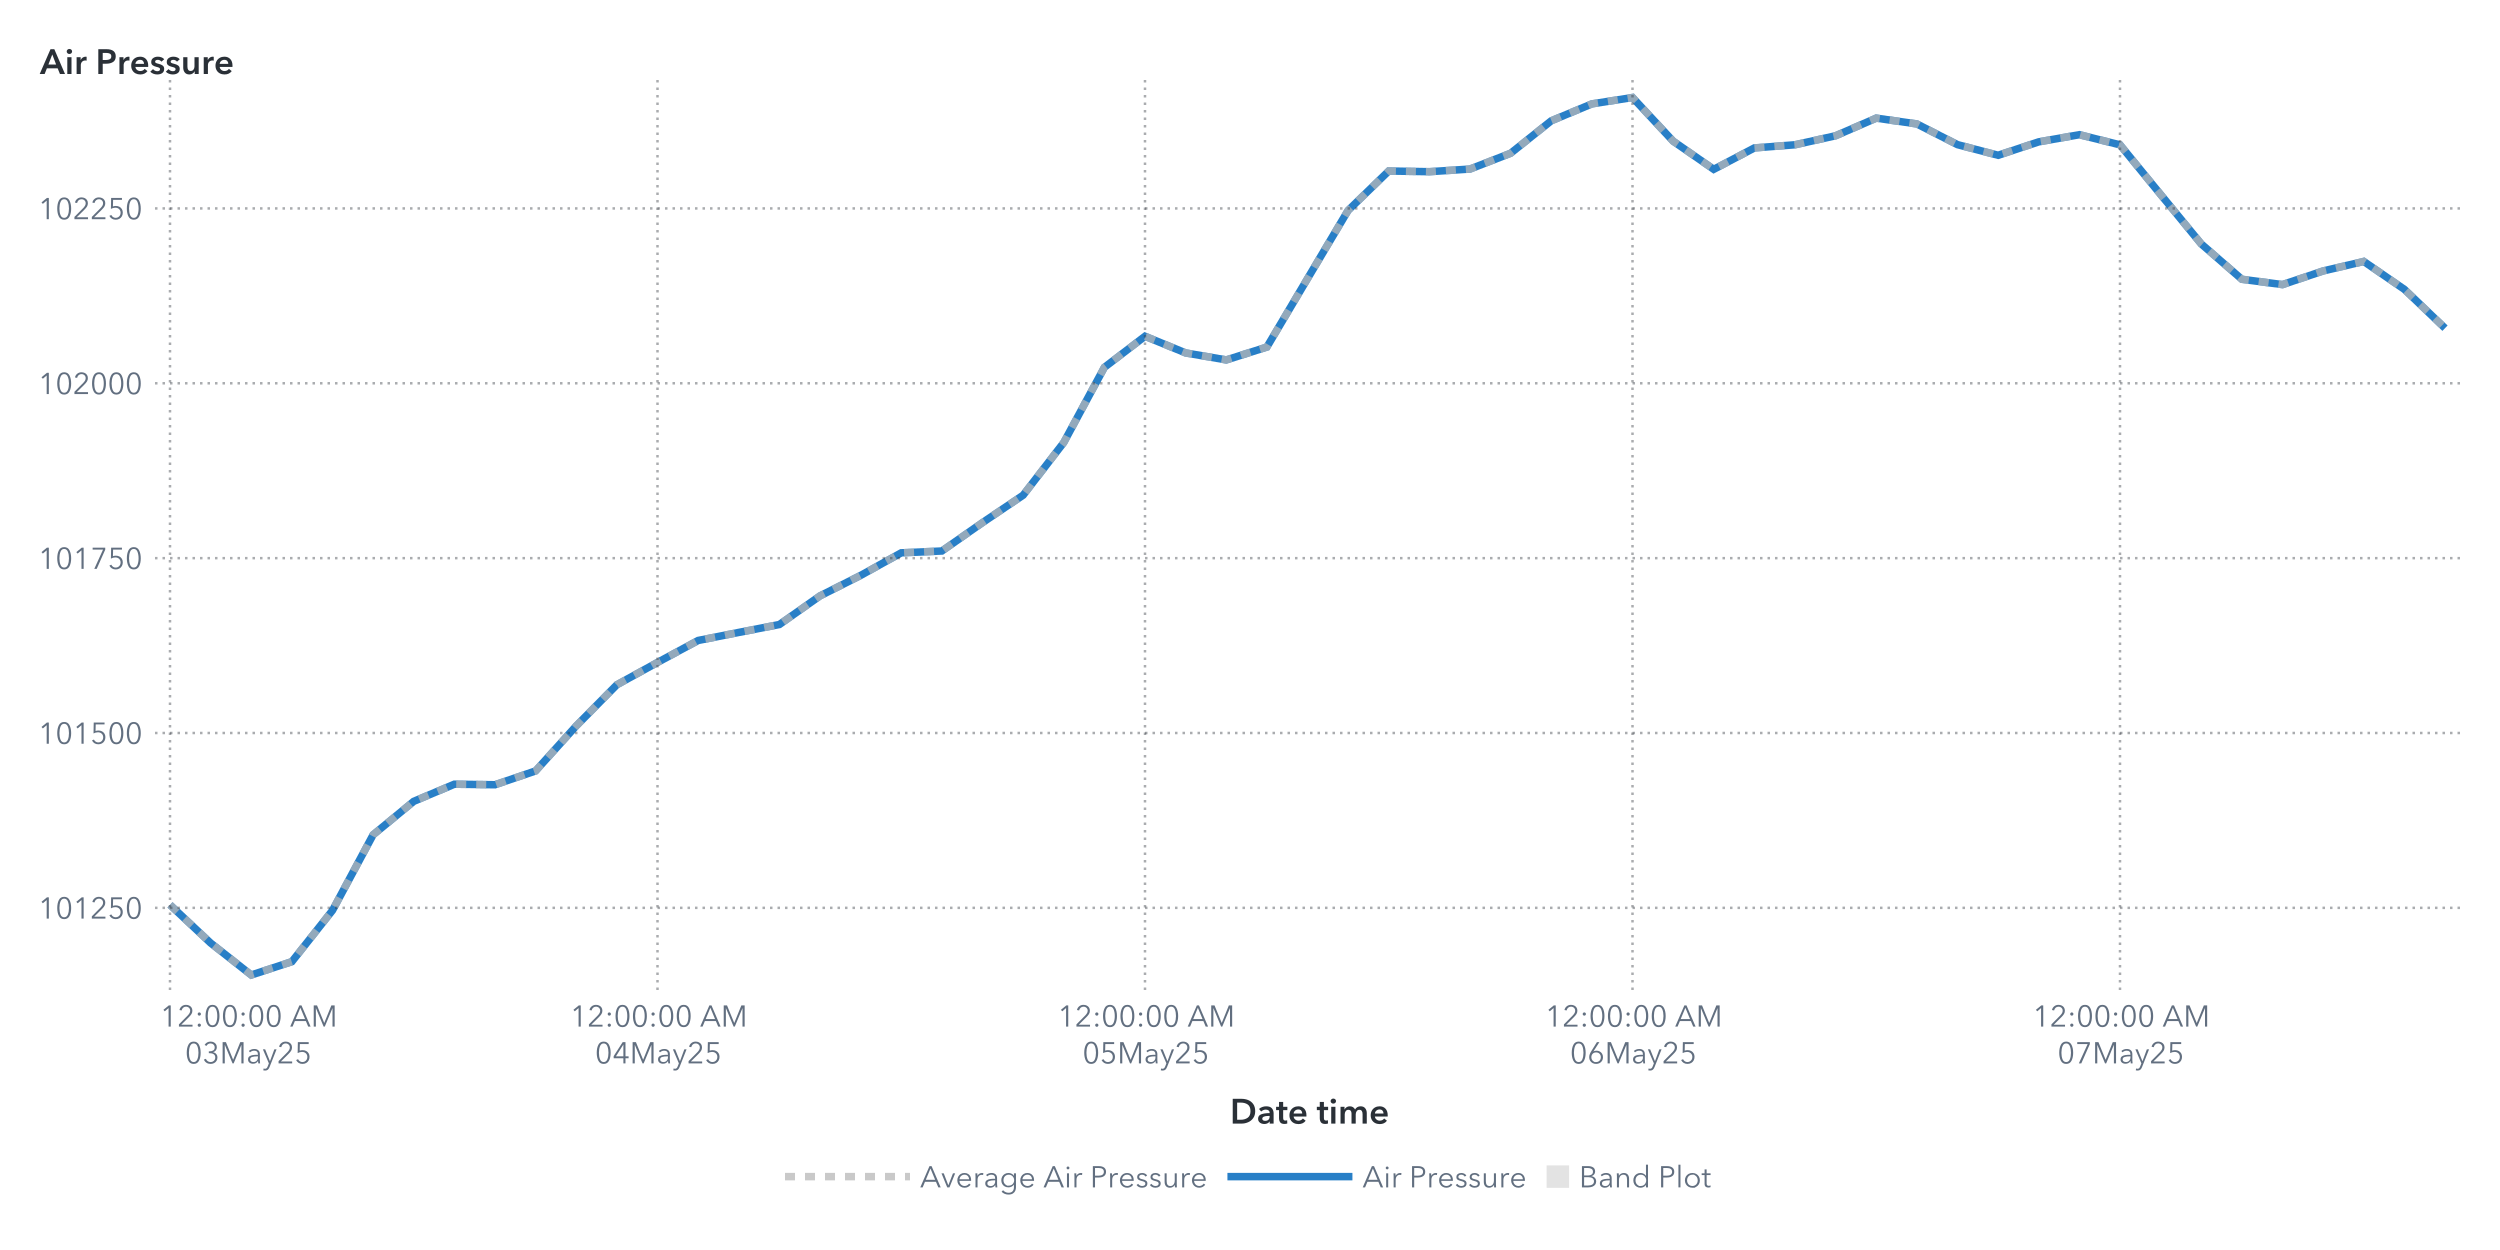
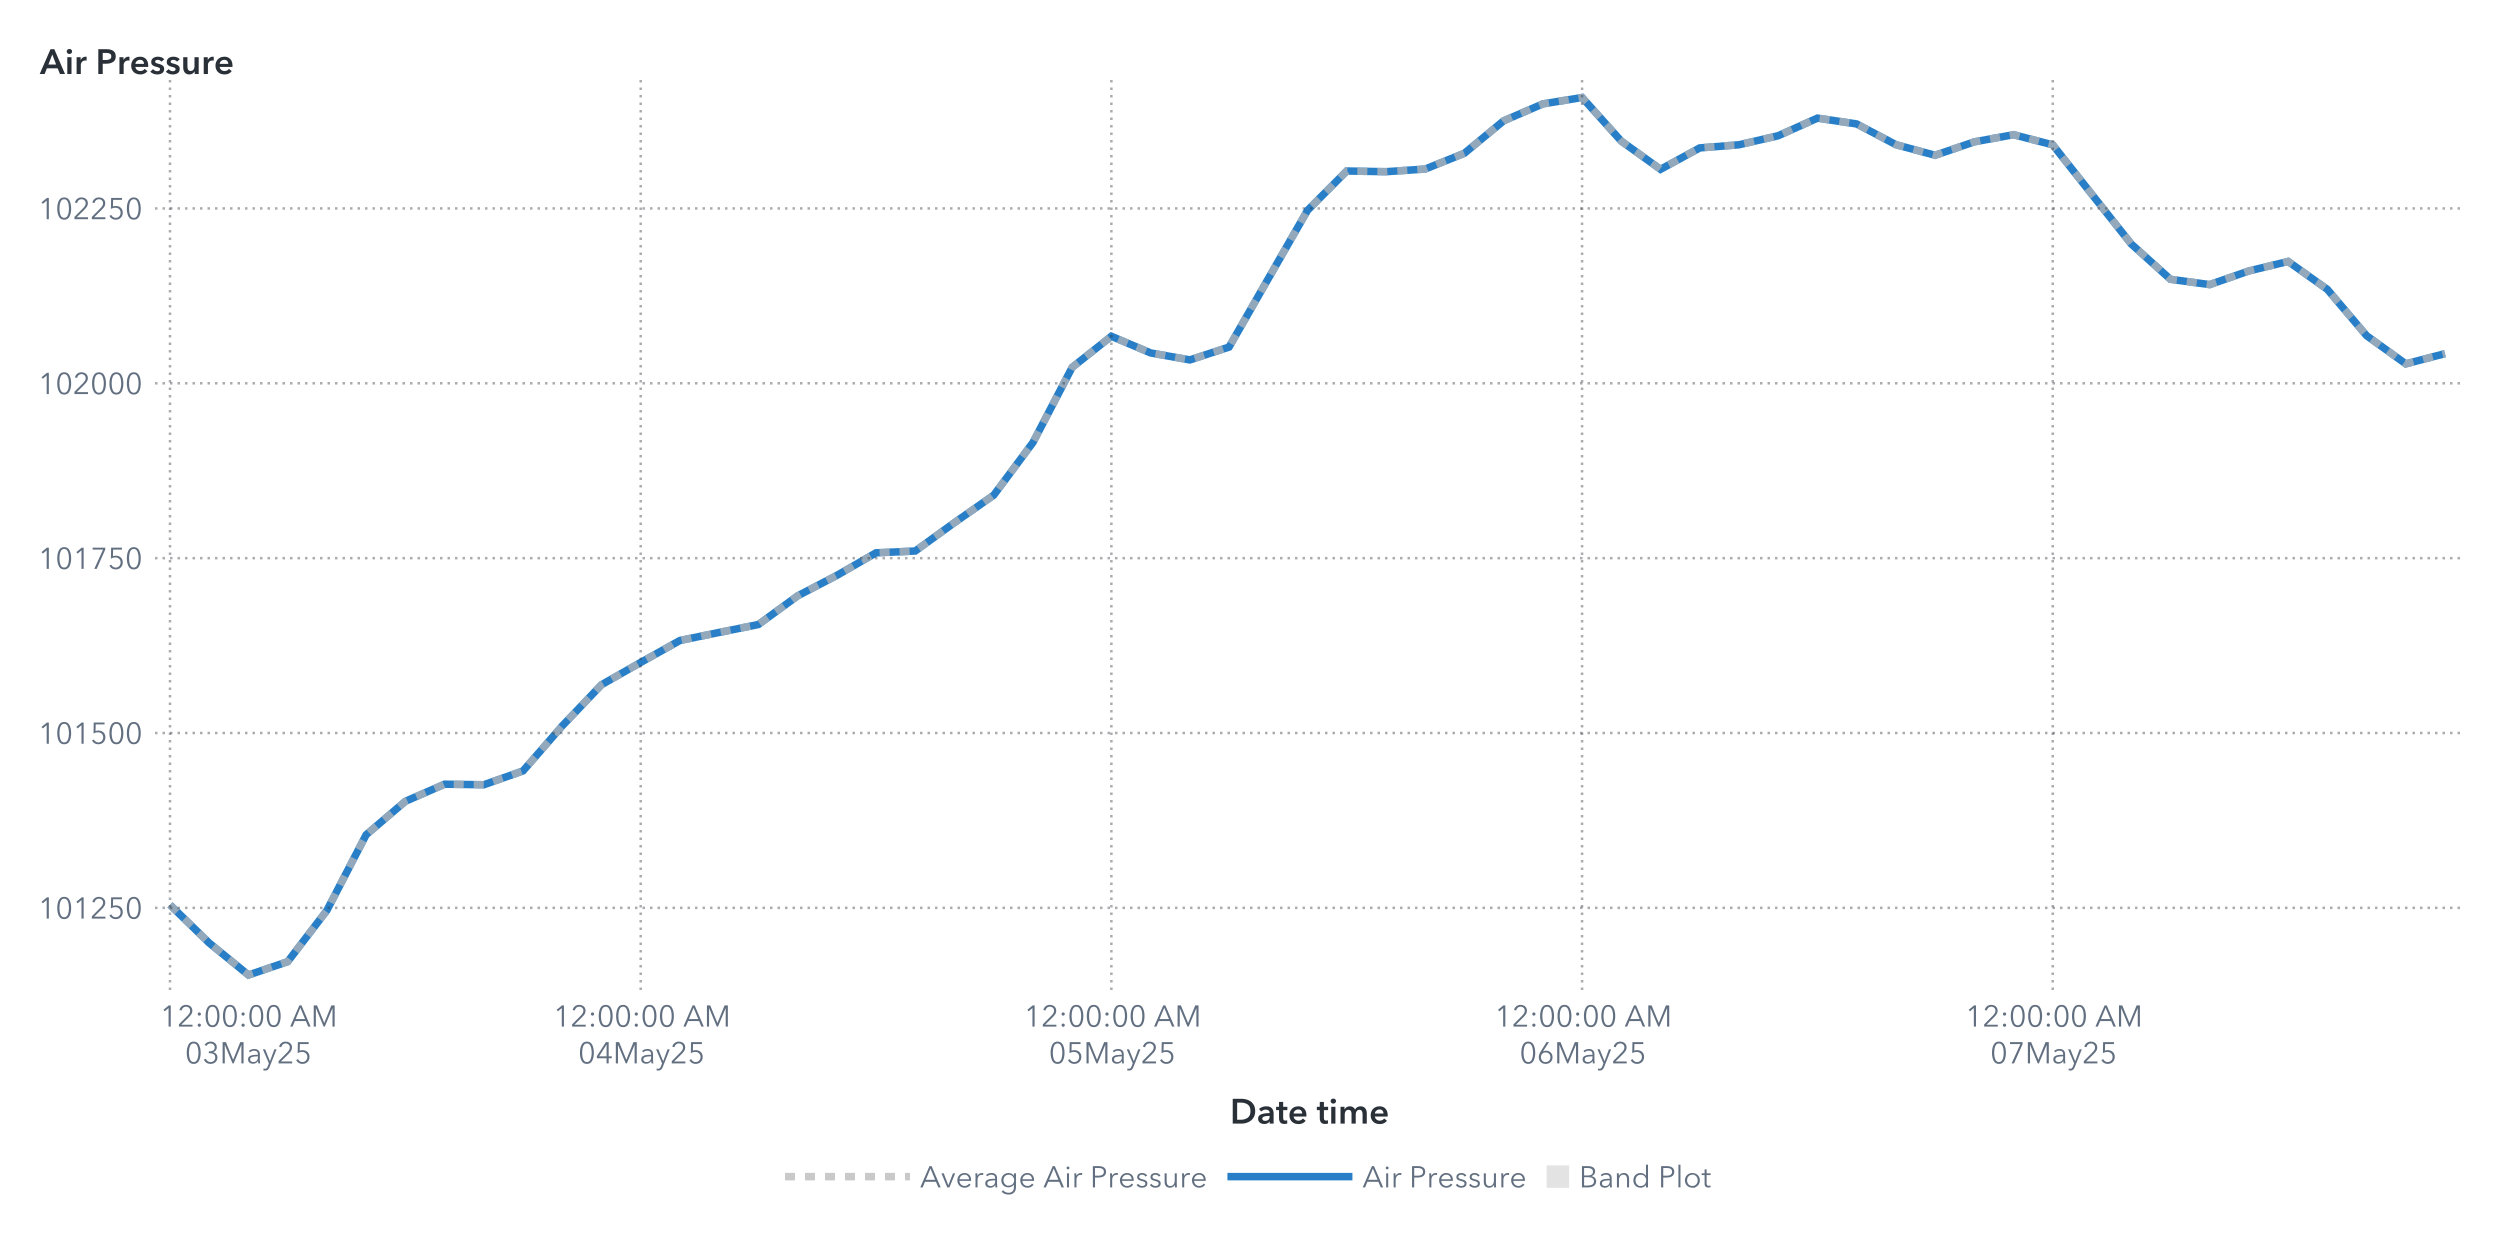
<svg xmlns="http://www.w3.org/2000/svg" xmlns:xlink="http://www.w3.org/1999/xlink" version="1.1" width="1000" height="500" viewBox="0 0 1000 500">
  <rect x="0" y="0" width="1000" height="500" fill="#ffffff">
</rect>
  <g>
    <rect x="0" y="0" rx="5" ry="5" width="1000.0" height="500.0" fill="#ffffff" opacity="0">
</rect>
    <rect x="0" y="0" rx="5" ry="5" width="1000.0" height="500.0" fill="#ffffff" opacity="0">
</rect>
    <rect x="0" y="0" rx="5" ry="5" width="1000.0" height="500.0" fill="#ffffff" opacity="0">
</rect>
    <rect x="0" y="0" rx="5" ry="5" width="1000.0" height="500.0" fill="#ffffff" opacity="0">
</rect>
    <g transform=" translate(16.0 -16.0)">
      <defs>
        <clipPath id="ClipPath0">
          <rect x="46" y="46" width="925" height="366">
</rect>
        </clipPath>
      </defs>
      <g clip-path="url(#ClipPath0)">
        <defs>
          <clipPath id="ClipPath1">
            <rect x="46" y="48" width="923" height="364">
</rect>
          </clipPath>
        </defs>
        <g clip-path="url(#ClipPath1)">
          <g transform="">
-             <polyline id="Polyline_68" points="52.0,377.94  68.25,393.21  84.5,406.0  100.75,400.66  117.0,380.15  133.25,349.91  149.5,336.53  165.75,329.68  182.0,329.9  198.25,324.36  214.5,306.35  230.75,289.9  247.0,280.97  263.25,272.19  279.5,268.97  295.75,265.81  312.0,254.36  328.25,246.17  344.5,237.13  360.75,236.4  377.0,225.04  393.25,214.08  409.5,193.01  425.75,162.94  442.0,150.51  458.25,157.17  474.5,159.97  490.75,154.82  507.0,127.46  523.25,100.15  539.5,84.4  555.75,84.68  572.0,83.62  588.25,77.3  604.5,64.32  620.75,57.55  637.0,55.0  653.25,72.46  669.5,83.73  685.75,75.17  702.0,73.91  718.25,70.3  734.5,63.25  750.75,65.58  767.0,73.86  783.25,78.11  799.5,72.74  815.75,69.88  832.0,73.94  848.25,93.8  864.5,113.58  880.75,127.71  897.0,129.84  913.25,124.38  929.5,120.58  945.75,131.74  962.0,147.27 " fill="none" stroke="#287fc7" stroke-width="3.0">
+             <polyline id="Polyline_70" points="52.0,377.94  67.69,393.21  83.38,406.0  99.07,400.66  114.76,380.15  130.45,349.91  146.14,336.53  161.83,329.68  177.52,329.9  193.21,324.36  208.9,306.35  224.59,289.9  240.28,280.97  255.97,272.19  271.66,268.97  287.34,265.81  303.03,254.36  318.72,246.17  334.41,237.13  350.1,236.4  365.79,225.04  381.48,214.08  397.17,193.01  412.86,162.94  428.55,150.51  444.24,157.17  459.93,159.97  475.62,154.82  491.31,127.46  507.0,100.15  522.69,84.4  538.38,84.68  554.07,83.62  569.76,77.3  585.45,64.32  601.14,57.55  616.83,55.0  632.52,72.46  648.21,83.73  663.9,75.17  679.59,73.91  695.28,70.3  710.97,63.25  726.66,65.58  742.34,73.86  758.03,78.11  773.72,72.74  789.41,69.88  805.1,73.94  820.79,93.8  836.48,113.58  852.17,127.71  867.86,129.84  883.55,124.38  899.24,120.58  914.93,131.74  930.62,150.26  946.31,161.54  962.0,157.45 " fill="none" stroke="#287fc7" stroke-width="3.0">
</polyline>
          </g>
          <g transform="">
-             <polyline id="Polyline_183" points="52.0,377.94  68.25,393.21  84.5,406.0  100.75,400.66  117.0,380.15  133.25,349.91  149.5,336.53  165.75,329.68  182.0,329.9  198.25,324.36  214.5,306.35  230.75,289.9  247.0,280.97  263.25,272.19  279.5,268.97  295.75,265.81  312.0,254.36  328.25,246.17  344.5,237.13  360.75,236.4  377.0,225.04  393.25,214.08  409.5,193.01  425.75,162.94  442.0,150.51  458.25,157.17  474.5,159.97  490.75,154.82  507.0,127.46  523.25,100.15  539.5,84.4  555.75,84.68  572.0,83.62  588.25,77.3  604.5,64.32  620.75,57.55  637.0,55.0  653.25,72.46  669.5,83.73  685.75,75.17  702.0,73.91  718.25,70.3  734.5,63.25  750.75,65.58  767.0,73.86  783.25,78.11  799.5,72.74  815.75,69.88  832.0,73.94  848.25,93.8  864.5,113.58  880.75,127.71  897.0,129.84  913.25,124.38  929.5,120.58  945.75,131.74  962.0,147.27 " fill="none" stroke="#b7b7b7" stroke-width="3.0" stroke-dasharray="4,4" opacity="0.75">
+             <polyline id="Polyline_189" points="52.0,377.94  67.69,393.21  83.38,406.0  99.07,400.66  114.76,380.15  130.45,349.91  146.14,336.53  161.83,329.68  177.52,329.9  193.21,324.36  208.9,306.35  224.59,289.9  240.28,280.97  255.97,272.19  271.66,268.97  287.34,265.81  303.03,254.36  318.72,246.17  334.41,237.13  350.1,236.4  365.79,225.04  381.48,214.08  397.17,193.01  412.86,162.94  428.55,150.51  444.24,157.17  459.93,159.97  475.62,154.82  491.31,127.46  507.0,100.15  522.69,84.4  538.38,84.68  554.07,83.62  569.76,77.3  585.45,64.32  601.14,57.55  616.83,55.0  632.52,72.46  648.21,83.73  663.9,75.17  679.59,73.91  695.28,70.3  710.97,63.25  726.66,65.58  742.34,73.86  758.03,78.11  773.72,72.74  789.41,69.88  805.1,73.94  820.79,93.8  836.48,113.58  852.17,127.71  867.86,129.84  883.55,124.38  899.24,120.58  914.93,131.74  930.62,150.26  946.31,161.54  962.0,157.45 " fill="none" stroke="#b7b7b7" stroke-width="3.0" stroke-dasharray="4,4" opacity="0.75">
</polyline>
          </g>
          <g transform="">
</g>
        </g>
        <path d="M46.0 379.14L969.0 379.14" stroke="#2a3037" stroke-dasharray="1,2" fill="none" opacity="0.4">
</path>
        <path d="M46.0 309.2L969.0 309.2" stroke="#2a3037" stroke-dasharray="1,2" fill="none" opacity="0.4">
</path>
        <path d="M46.0 239.26L969.0 239.26" stroke="#2a3037" stroke-dasharray="1,2" fill="none" opacity="0.4">
</path>
        <path d="M46.0 169.31L969.0 169.31" stroke="#2a3037" stroke-dasharray="1,2" fill="none" opacity="0.4">
</path>
        <path d="M46.0 99.37L969.0 99.37" stroke="#2a3037" stroke-dasharray="1,2" fill="none" opacity="0.4">
</path>
        <path d="M52.0 412.0L52.0 48.0" stroke="#2a3037" stroke-dasharray="1,2" fill="none" opacity="0.4">
</path>
-         <path d="M247.0 412.0L247.0 48.0" stroke="#2a3037" stroke-dasharray="1,2" fill="none" opacity="0.4">
- </path>
-         <path d="M442.0 412.0L442.0 48.0" stroke="#2a3037" stroke-dasharray="1,2" fill="none" opacity="0.4">
- </path>
-         <path d="M637.0 412.0L637.0 48.0" stroke="#2a3037" stroke-dasharray="1,2" fill="none" opacity="0.4">
- </path>
-         <path d="M832.0 412.0L832.0 48.0" stroke="#2a3037" stroke-dasharray="1,2" fill="none" opacity="0.4">
+         <path d="M240.28 412.0L240.28 48.0" stroke="#2a3037" stroke-dasharray="1,2" fill="none" opacity="0.4">
+ </path>
+         <path d="M428.55 412.0L428.55 48.0" stroke="#2a3037" stroke-dasharray="1,2" fill="none" opacity="0.4">
+ </path>
+         <path d="M616.83 412.0L616.83 48.0" stroke="#2a3037" stroke-dasharray="1,2" fill="none" opacity="0.4">
+ </path>
+         <path d="M805.1 412.0L805.1 48.0" stroke="#2a3037" stroke-dasharray="1,2" fill="none" opacity="0.4">
</path>
      </g>
      <defs>
        <clipPath id="ClipPath2">
          <rect x="0" y="49" width="46" height="363">
</rect>
        </clipPath>
      </defs>
      <g clip-path="url(#ClipPath2)">
        <g fill="#626f80" stroke="#626f80" transform="translate(-0.76 383.44) scale(0.012 -0.012)">
          <defs>
            <path id="g49/TT0" d="M358.0 0 L286.0 0 L286.0 619.0 L158.0 510.0 L114.0 560.0 L294.0 708.0 L358.0 708.0 L358.0 0Z">
</path>
          </defs>
          <use x="0" y="0" xlink:href="#g49/TT0" />
          <defs>
            <path id="g48/TT0" d="M522.0 353.0Q 522.0,195.0  467.0,88.5 T 290.0,-18.0 Q 167.0,-18.0  112.5,88.5 T 58.0,353.0 Q 58.0,512.0  112.5,619.0 T 290.0,726.0 Q 412.0,726.0  467.0,618.5 T 522.0,353.0 Z M131.0 353.0Q 131.0,226.0  167.5,135.0 T 290.0,44.0 Q 375.0,44.0  412.0,135.5 T 449.0,353.0 Q 449.0,480.0  412.0,572.5 T 290.0,665.0 Q 204.0,665.0  167.5,573.0 T 131.0,353.0 Z">
</path>
          </defs>
          <use x="580.0" y="0" xlink:href="#g48/TT0" />
          <use x="1160.0" y="0" xlink:href="#g49/TT0" />
          <defs>
            <path id="g50/TT0" d="M51.0 0 L51.0 75.0 L341.0 368.0Q 380.0,408.0  403.0,447.0 T 426.0,530.0 Q 426.0,590.0  385.5,627.5 T 286.0,665.0 Q 230.0,665.0  191.0,630.0 T 140.0,539.0  L69.0 553.0Q 84.0,629.0  144.0,677.5 T 286.0,726.0 Q 344.0,726.0  392.5,703.5 T 470.0,637.0 T 499.0,531.0 Q 499.0,469.0  470.0,421.5 T 384.0,317.0  L129.0 64.0 L504.0 64.0 L504.0 0 L51.0 0Z">
</path>
          </defs>
          <use x="1740.0" y="0" xlink:href="#g50/TT0" />
          <defs>
            <path id="g53/TT0" d="M180.0 644.0 L175.0 425.0Q 219.0,441.0  273.0,441.0 Q 339.0,441.0  391.5,413.0 T 473.5,334.5 T 503.0,219.0 Q 503.0,151.0  473.5,97.0 T 390.5,12.5 T 268.0,-18.0 Q 194.0,-18.0  140.0,16.0 T 56.0,111.0  L121.0 140.0Q 140.0,96.0  179.0,70.0 T 264.0,44.0 Q 311.0,44.0  349.0,66.0 T 408.5,126.5 T 430.0,212.0 Q 430.0,289.0  380.5,335.5 T 254.0,382.0 Q 180.0,382.0  107.0,343.0  L114.0 708.0 L475.0 708.0 L475.0 644.0 L180.0 644.0Z">
</path>
          </defs>
          <use x="2320.0" y="0" xlink:href="#g53/TT0" />
          <use x="2900.0" y="0" xlink:href="#g48/TT0" />
        </g>
-         <text id="Text_356" x="41.0" y="383.44" font-size="9.0pt" font-family="Avenir Next for SAS" fill="#626f80" text-anchor="end" opacity="0">
+         <text id="Text_368" x="41.0" y="383.44" font-size="9.0pt" font-family="Avenir Next for SAS" fill="#626f80" text-anchor="end" opacity="0">
101250</text>
        <g fill="#626f80" stroke="#626f80" transform="translate(-0.76 313.5) scale(0.012 -0.012)">
          <use x="0" y="0" xlink:href="#g49/TT0" />
          <use x="580.0" y="0" xlink:href="#g48/TT0" />
          <use x="1160.0" y="0" xlink:href="#g49/TT0" />
          <use x="1740.0" y="0" xlink:href="#g53/TT0" />
          <use x="2320.0" y="0" xlink:href="#g48/TT0" />
          <use x="2900.0" y="0" xlink:href="#g48/TT0" />
        </g>
-         <text id="Text_357" x="41.0" y="313.5" font-size="9.0pt" font-family="Avenir Next for SAS" fill="#626f80" text-anchor="end" opacity="0">
+         <text id="Text_369" x="41.0" y="313.5" font-size="9.0pt" font-family="Avenir Next for SAS" fill="#626f80" text-anchor="end" opacity="0">
101500</text>
        <g fill="#626f80" stroke="#626f80" transform="translate(-0.76 243.56) scale(0.012 -0.012)">
          <use x="0" y="0" xlink:href="#g49/TT0" />
          <use x="580.0" y="0" xlink:href="#g48/TT0" />
          <use x="1160.0" y="0" xlink:href="#g49/TT0" />
          <defs>
            <path id="g55/TT0" d="M498.0 642.0 L213.0 0 L132.0 0 L425.0 644.0 L78.0 644.0 L78.0 708.0 L498.0 708.0 L498.0 642.0Z">
</path>
          </defs>
          <use x="1740.0" y="0" xlink:href="#g55/TT0" />
          <use x="2320.0" y="0" xlink:href="#g53/TT0" />
          <use x="2900.0" y="0" xlink:href="#g48/TT0" />
        </g>
-         <text id="Text_358" x="41.0" y="243.56" font-size="9.0pt" font-family="Avenir Next for SAS" fill="#626f80" text-anchor="end" opacity="0">
+         <text id="Text_370" x="41.0" y="243.56" font-size="9.0pt" font-family="Avenir Next for SAS" fill="#626f80" text-anchor="end" opacity="0">
101750</text>
        <g fill="#626f80" stroke="#626f80" transform="translate(-0.76 173.62) scale(0.012 -0.012)">
          <use x="0" y="0" xlink:href="#g49/TT0" />
          <use x="580.0" y="0" xlink:href="#g48/TT0" />
          <use x="1160.0" y="0" xlink:href="#g50/TT0" />
          <use x="1740.0" y="0" xlink:href="#g48/TT0" />
          <use x="2320.0" y="0" xlink:href="#g48/TT0" />
          <use x="2900.0" y="0" xlink:href="#g48/TT0" />
        </g>
-         <text id="Text_359" x="41.0" y="173.62" font-size="9.0pt" font-family="Avenir Next for SAS" fill="#626f80" text-anchor="end" opacity="0">
+         <text id="Text_371" x="41.0" y="173.62" font-size="9.0pt" font-family="Avenir Next for SAS" fill="#626f80" text-anchor="end" opacity="0">
102000</text>
        <g fill="#626f80" stroke="#626f80" transform="translate(-0.76 103.67) scale(0.012 -0.012)">
          <use x="0" y="0" xlink:href="#g49/TT0" />
          <use x="580.0" y="0" xlink:href="#g48/TT0" />
          <use x="1160.0" y="0" xlink:href="#g50/TT0" />
          <use x="1740.0" y="0" xlink:href="#g50/TT0" />
          <use x="2320.0" y="0" xlink:href="#g53/TT0" />
          <use x="2900.0" y="0" xlink:href="#g48/TT0" />
        </g>
-         <text id="Text_360" x="41.0" y="103.67" font-size="9.0pt" font-family="Avenir Next for SAS" fill="#626f80" text-anchor="end" opacity="0">
+         <text id="Text_372" x="41.0" y="103.67" font-size="9.0pt" font-family="Avenir Next for SAS" fill="#626f80" text-anchor="end" opacity="0">
102250</text>
      </g>
      <g fill="#2a3037" stroke="#2a3037" transform="translate(0 45.59) scale(0.014 -0.014)">
        <defs>
          <path id="g65/TT1" d="M300.0 708.0 L409.0 708.0 L714.0 0 L570.0 0 L504.0 162.0 L197.0 162.0 L133.0 0 L-8.0 0 L300.0 708.0Z M460.0 270.0 L351.0 558.0 L240.0 270.0 L460.0 270.0Z">
</path>
        </defs>
        <use x="0" y="0" xlink:href="#g65/TT1" />
        <defs>
          <path id="g105/TT1" d="M133.0 715.0Q 166.0,715.0  188.5,694.5 T 211.0,643.0 Q 211.0,612.0  188.5,591.5 T 133.0,571.0 Q 101.0,571.0  79.0,592.5 T 57.0,643.0 Q 57.0,672.0  79.0,693.5 T 133.0,715.0 Z M74.0 480.0 L194.0 480.0 L194.0 0 L74.0 0 L74.0 480.0Z">
</path>
        </defs>
        <use x="706.0" y="0" xlink:href="#g105/TT1" />
        <defs>
          <path id="g114/TT1" d="M187.0 480.0 L187.0 400.0 L189.0 400.0Q 209.0,443.0  246.0,468.5 T 329.0,494.0 Q 346.0,494.0  358.0,491.0  L358.0 381.0Q 338.0,386.0  321.0,386.0 Q 272.0,386.0  243.0,363.0 T 203.0,310.5 T 192.0,257.0  L192.0 0 L72.0 0 L72.0 480.0 L187.0 480.0Z">
</path>
        </defs>
        <use x="974.0" y="0" xlink:href="#g114/TT1" />
        <defs>
          <path id="g80/TT1" d="M309.0 708.0Q 576.0,708.0  576.0,503.0 Q 576.0,393.0  500.0,343.0 T 301.0,293.0  L204.0 293.0 L204.0 0 L78.0 0 L78.0 708.0 L309.0 708.0Z M449.0 503.0Q 449.0,560.0  407.5,581.0 T 296.0,602.0  L204.0 602.0 L204.0 399.0 L292.0 399.0Q 363.0,399.0  406.0,422.0 T 449.0,503.0 Z">
</path>
        </defs>
        <use x="1588.0" y="0" xlink:href="#g80/TT1" />
        <use x="2198.0" y="0" xlink:href="#g114/TT1" />
        <defs>
          <path id="g101/TT1" d="M529.0 202.0 L164.0 202.0Q 168.0,152.0  208.0,118.0 T 301.0,84.0 Q 384.0,84.0  428.0,146.0  L508.0 82.0Q 437.0,-14.0  302.0,-14.0 Q 228.0,-14.0  169.5,16.5 T 77.5,104.0 T 44.0,237.0 Q 44.0,313.0  77.0,371.5 T 168.0,462.0 T 298.0,494.0 Q 402.0,494.0  466.0,427.0 T 530.0,234.0 Q 530.0,213.0  529.0,202.0 Z M297.0 404.0Q 244.0,404.0  206.0,371.0 T 164.0,288.0  L410.0 288.0Q 410.0,338.0  381.0,371.0 T 297.0,404.0 Z">
</path>
        </defs>
        <use x="2562.0" y="0" xlink:href="#g101/TT1" />
        <defs>
          <path id="g115/TT1" d="M230.0 404.0Q 198.0,404.0  175.5,391.0 T 153.0,352.0 Q 153.0,327.0  176.0,315.0 T 257.0,289.0 Q 325.0,273.0  368.5,241.0 T 412.0,146.0 Q 412.0,64.0  355.5,25.0 T 212.0,-14.0 Q 155.0,-14.0  102.0,7.0 T 15.0,65.0  L94.0 139.0Q 114.0,112.0  146.5,95.5 T 217.0,79.0 Q 248.0,79.0  271.0,93.0 T 294.0,136.0 Q 294.0,164.0  269.5,177.5 T 184.0,205.0 Q 119.0,221.0  80.5,250.5 T 42.0,341.0 Q 42.0,416.0  98.0,455.0 T 233.0,494.0 Q 287.0,494.0  336.0,475.0 T 413.0,421.0  L335.0 352.0Q 318.0,374.0  290.0,389.0 T 230.0,404.0 Z">
</path>
        </defs>
        <use x="3136.0" y="0" xlink:href="#g115/TT1" />
        <use x="3580.0" y="0" xlink:href="#g115/TT1" />
        <defs>
          <path id="g117/TT1" d="M396.0 0 L396.0 77.0 L394.0 77.0Q 377.0,39.0  336.5,12.5 T 245.0,-14.0 Q 157.0,-14.0  112.5,42.5 T 68.0,180.0  L68.0 480.0 L188.0 480.0 L188.0 214.0Q 188.0,86.0  278.0,86.0 Q 332.0,86.0  361.0,124.5 T 390.0,216.0  L390.0 480.0 L510.0 480.0 L510.0 0 L396.0 0Z">
</path>
        </defs>
        <use x="4024.0" y="0" xlink:href="#g117/TT1" />
        <use x="4606.0" y="0" xlink:href="#g114/TT1" />
        <use x="4970.0" y="0" xlink:href="#g101/TT1" />
      </g>
-       <text id="Text_361" x="0" y="45.59" font-size="10.5pt" font-family="Avenir Next for SAS" font-weight="bold" fill="#2a3037" text-anchor="start" opacity="0">
+       <text id="Text_373" x="0" y="45.59" font-size="10.5pt" font-family="Avenir Next for SAS" font-weight="bold" fill="#2a3037" text-anchor="start" opacity="0">
Air Pressure</text>
      <defs>
        <clipPath id="ClipPath3">
          <rect x="46" y="412" width="922" height="57">
</rect>
        </clipPath>
      </defs>
      <g clip-path="url(#ClipPath3)">
        <g fill="#626f80" stroke="#626f80" transform="translate(48.0 426.65) scale(0.012 -0.012)">
          <use x="0" y="0" xlink:href="#g49/TT0" />
          <use x="580.0" y="0" xlink:href="#g50/TT0" />
          <defs>
            <path id="g58/TT0" d="M150.0 366.0Q 127.0,366.0  111.5,382.0 T 96.0,420.0 Q 96.0,442.0  111.5,458.0 T 150.0,474.0 Q 173.0,474.0  188.5,458.0 T 204.0,420.0 Q 204.0,398.0  188.5,382.0 T 150.0,366.0 Z M150.0 -6.0Q 127.0,-6.0  111.5,10.0 T 96.0,48.0 Q 96.0,70.0  111.5,86.0 T 150.0,102.0 Q 173.0,102.0  188.5,86.0 T 204.0,48.0 Q 204.0,26.0  188.5,10.0 T 150.0,-6.0 Z">
</path>
          </defs>
          <use x="1160.0" y="0" xlink:href="#g58/TT0" />
          <use x="1460.0" y="0" xlink:href="#g48/TT0" />
          <use x="2040.0" y="0" xlink:href="#g48/TT0" />
          <use x="2620.0" y="0" xlink:href="#g58/TT0" />
          <use x="2920.0" y="0" xlink:href="#g48/TT0" />
          <use x="3500.0" y="0" xlink:href="#g48/TT0" />
          <defs>
            <path id="g65/TT0" d="M89.0 0 L10.0 0 L316.0 708.0 L386.0 708.0 L690.0 0 L610.0 0 L532.0 186.0 L166.0 186.0 L89.0 0Z M193.0 252.0 L505.0 252.0 L349.0 628.0 L193.0 252.0Z">
</path>
          </defs>
          <use x="4330.0" y="0" xlink:href="#g65/TT0" />
          <defs>
            <path id="g77/TT0" d="M444.0 122.0 L445.0 122.0 L682.0 708.0 L792.0 708.0 L792.0 0 L720.0 0 L720.0 615.0 L718.0 615.0 L462.0 0 L424.0 0 L168.0 615.0 L166.0 615.0 L166.0 0 L94.0 0 L94.0 708.0 L204.0 708.0 L444.0 122.0Z">
</path>
          </defs>
          <use x="5030.0" y="0" xlink:href="#g77/TT0" />
        </g>
        <text x="83.0" y="426.65" font-size="9.0pt" font-family="Avenir Next for SAS" fill="#626f80" text-anchor="middle" opacity="0">
12:00:00 AM</text>
        <g fill="#626f80" stroke="#626f80" transform="translate(58.0 441.35) scale(0.012 -0.012)">
          <use x="0" y="0" xlink:href="#g48/TT0" />
          <defs>
            <path id="g51/TT0" d="M245.0 402.0Q 319.0,402.0  364.5,433.5 T 410.0,532.0 Q 410.0,590.0  369.0,627.5 T 270.0,665.0 Q 226.0,665.0  191.0,643.5 T 135.0,582.0  L74.0 614.0Q 106.0,670.0  157.0,698.0 T 274.0,726.0 Q 331.0,726.0  378.0,703.5 T 453.0,638.0 T 481.0,536.0 Q 481.0,475.0  446.5,432.0 T 358.0,374.0  L358.0 372.0Q 421.0,359.0  461.0,312.0 T 501.0,196.0 Q 501.0,131.0  470.0,82.5 T 387.0,8.0 T 273.0,-18.0 Q 196.0,-18.0  137.5,19.5 T 49.0,127.0  L117.0 152.0Q 135.0,102.0  177.0,73.0 T 273.0,44.0 Q 314.0,44.0  350.0,62.5 T 407.5,115.5 T 429.0,196.0 Q 429.0,271.0  376.0,305.5 T 245.0,340.0  L214.0 340.0 L214.0 402.0 L245.0 402.0Z">
</path>
          </defs>
          <use x="580.0" y="0" xlink:href="#g51/TT0" />
          <use x="1160.0" y="0" xlink:href="#g77/TT0" />
          <defs>
            <path id="g97/TT0" d="M260.0 423.0Q 220.0,423.0  183.0,408.0 T 121.0,368.0  L83.0 413.0Q 113.0,443.0  161.0,461.5 T 267.0,480.0 Q 347.0,480.0  398.0,436.0 T 449.0,310.0  L449.0 105.0Q 449.0,42.0  457.0,0  L396.0 0Q 389.0,40.0  389.0,76.0  L387.0 76.0Q 355.0,30.0  314.5,9.0 T 217.0,-12.0 Q 178.0,-12.0  141.0,2.5 T 79.5,49.0 T 55.0,130.0 Q 55.0,198.0  99.0,232.0 T 212.5,276.5 T 385.0,287.0  L385.0 302.0Q 385.0,362.0  353.0,392.5 T 260.0,423.0 Z M125.0 133.0Q 125.0,87.0  157.0,65.5 T 235.0,44.0 Q 304.0,44.0  344.5,89.0 T 385.0,199.0  L385.0 234.0 L365.0 234.0Q 259.0,234.0  192.0,213.5 T 125.0,133.0 Z">
</path>
          </defs>
          <use x="2046.0" y="0" xlink:href="#g97/TT0" />
          <defs>
            <path id="g121/TT0" d="M253.0 73.0 L398.0 468.0 L472.0 468.0 L239.0 -121.0Q 216.0,-180.0  182.5,-210.0 T 92.0,-240.0 Q 61.0,-240.0  31.0,-234.0  L38.0 -172.0Q 62.0,-180.0  88.0,-180.0 Q 121.0,-180.0  141.5,-159.5 T 178.0,-97.0  L216.0 1.0 L16.0 468.0 L92.0 468.0 L251.0 73.0 L253.0 73.0Z">
</path>
          </defs>
          <use x="2580.0" y="0" xlink:href="#g121/TT0" />
          <use x="3068.0" y="0" xlink:href="#g50/TT0" />
          <use x="3648.0" y="0" xlink:href="#g53/TT0" />
        </g>
        <text x="83.0" y="441.35" font-size="9.0pt" font-family="Avenir Next for SAS" fill="#626f80" text-anchor="middle" opacity="0">
03May25</text>
-         <g fill="#626f80" stroke="#626f80" transform="translate(212.0 426.65) scale(0.012 -0.012)">
+         <g fill="#626f80" stroke="#626f80" transform="translate(205.28 426.65) scale(0.012 -0.012)">
          <use x="0" y="0" xlink:href="#g49/TT0" />
          <use x="580.0" y="0" xlink:href="#g50/TT0" />
          <use x="1160.0" y="0" xlink:href="#g58/TT0" />
          <use x="1460.0" y="0" xlink:href="#g48/TT0" />
          <use x="2040.0" y="0" xlink:href="#g48/TT0" />
          <use x="2620.0" y="0" xlink:href="#g58/TT0" />
          <use x="2920.0" y="0" xlink:href="#g48/TT0" />
          <use x="3500.0" y="0" xlink:href="#g48/TT0" />
          <use x="4330.0" y="0" xlink:href="#g65/TT0" />
          <use x="5030.0" y="0" xlink:href="#g77/TT0" />
        </g>
-         <text x="247.0" y="426.65" font-size="9.0pt" font-family="Avenir Next for SAS" fill="#626f80" text-anchor="middle" opacity="0">
+         <text x="240.28" y="426.65" font-size="9.0pt" font-family="Avenir Next for SAS" fill="#626f80" text-anchor="middle" opacity="0">
12:00:00 AM</text>
-         <g fill="#626f80" stroke="#626f80" transform="translate(222.0 441.35) scale(0.012 -0.012)">
+         <g fill="#626f80" stroke="#626f80" transform="translate(215.28 441.35) scale(0.012 -0.012)">
          <use x="0" y="0" xlink:href="#g48/TT0" />
          <defs>
            <path id="g52/TT0" d="M436.0 234.0 L540.0 234.0 L540.0 171.0 L436.0 171.0 L436.0 0 L366.0 0 L366.0 171.0 L42.0 171.0 L42.0 241.0 L342.0 708.0 L436.0 708.0 L436.0 234.0Z M366.0 627.0 L364.0 627.0 L117.0 234.0 L366.0 234.0 L366.0 627.0Z">
</path>
          </defs>
          <use x="580.0" y="0" xlink:href="#g52/TT0" />
          <use x="1160.0" y="0" xlink:href="#g77/TT0" />
          <use x="2046.0" y="0" xlink:href="#g97/TT0" />
          <use x="2580.0" y="0" xlink:href="#g121/TT0" />
          <use x="3068.0" y="0" xlink:href="#g50/TT0" />
          <use x="3648.0" y="0" xlink:href="#g53/TT0" />
        </g>
-         <text x="247.0" y="441.35" font-size="9.0pt" font-family="Avenir Next for SAS" fill="#626f80" text-anchor="middle" opacity="0">
+         <text x="240.28" y="441.35" font-size="9.0pt" font-family="Avenir Next for SAS" fill="#626f80" text-anchor="middle" opacity="0">
04May25</text>
-         <g fill="#626f80" stroke="#626f80" transform="translate(407.0 426.65) scale(0.012 -0.012)">
+         <g fill="#626f80" stroke="#626f80" transform="translate(393.55 426.65) scale(0.012 -0.012)">
          <use x="0" y="0" xlink:href="#g49/TT0" />
          <use x="580.0" y="0" xlink:href="#g50/TT0" />
          <use x="1160.0" y="0" xlink:href="#g58/TT0" />
          <use x="1460.0" y="0" xlink:href="#g48/TT0" />
          <use x="2040.0" y="0" xlink:href="#g48/TT0" />
          <use x="2620.0" y="0" xlink:href="#g58/TT0" />
          <use x="2920.0" y="0" xlink:href="#g48/TT0" />
          <use x="3500.0" y="0" xlink:href="#g48/TT0" />
          <use x="4330.0" y="0" xlink:href="#g65/TT0" />
          <use x="5030.0" y="0" xlink:href="#g77/TT0" />
        </g>
-         <text x="442.0" y="426.65" font-size="9.0pt" font-family="Avenir Next for SAS" fill="#626f80" text-anchor="middle" opacity="0">
+         <text x="428.55" y="426.65" font-size="9.0pt" font-family="Avenir Next for SAS" fill="#626f80" text-anchor="middle" opacity="0">
12:00:00 AM</text>
-         <g fill="#626f80" stroke="#626f80" transform="translate(417.0 441.35) scale(0.012 -0.012)">
+         <g fill="#626f80" stroke="#626f80" transform="translate(403.55 441.35) scale(0.012 -0.012)">
          <use x="0" y="0" xlink:href="#g48/TT0" />
          <use x="580.0" y="0" xlink:href="#g53/TT0" />
          <use x="1160.0" y="0" xlink:href="#g77/TT0" />
          <use x="2046.0" y="0" xlink:href="#g97/TT0" />
          <use x="2580.0" y="0" xlink:href="#g121/TT0" />
          <use x="3068.0" y="0" xlink:href="#g50/TT0" />
          <use x="3648.0" y="0" xlink:href="#g53/TT0" />
        </g>
-         <text x="442.0" y="441.35" font-size="9.0pt" font-family="Avenir Next for SAS" fill="#626f80" text-anchor="middle" opacity="0">
+         <text x="428.55" y="441.35" font-size="9.0pt" font-family="Avenir Next for SAS" fill="#626f80" text-anchor="middle" opacity="0">
05May25</text>
-         <g fill="#626f80" stroke="#626f80" transform="translate(602.0 426.65) scale(0.012 -0.012)">
+         <g fill="#626f80" stroke="#626f80" transform="translate(581.83 426.65) scale(0.012 -0.012)">
          <use x="0" y="0" xlink:href="#g49/TT0" />
          <use x="580.0" y="0" xlink:href="#g50/TT0" />
          <use x="1160.0" y="0" xlink:href="#g58/TT0" />
          <use x="1460.0" y="0" xlink:href="#g48/TT0" />
          <use x="2040.0" y="0" xlink:href="#g48/TT0" />
          <use x="2620.0" y="0" xlink:href="#g58/TT0" />
          <use x="2920.0" y="0" xlink:href="#g48/TT0" />
          <use x="3500.0" y="0" xlink:href="#g48/TT0" />
          <use x="4330.0" y="0" xlink:href="#g65/TT0" />
          <use x="5030.0" y="0" xlink:href="#g77/TT0" />
        </g>
-         <text x="637.0" y="426.65" font-size="9.0pt" font-family="Avenir Next for SAS" fill="#626f80" text-anchor="middle" opacity="0">
+         <text x="616.83" y="426.65" font-size="9.0pt" font-family="Avenir Next for SAS" fill="#626f80" text-anchor="middle" opacity="0">
12:00:00 AM</text>
-         <g fill="#626f80" stroke="#626f80" transform="translate(612.0 441.35) scale(0.012 -0.012)">
+         <g fill="#626f80" stroke="#626f80" transform="translate(591.83 441.35) scale(0.012 -0.012)">
          <use x="0" y="0" xlink:href="#g48/TT0" />
          <defs>
            <path id="g54/TT0" d="M203.0 397.0Q 218.0,409.0  247.0,416.0 T 304.0,423.0 Q 365.0,423.0  414.5,395.5 T 492.0,318.0 T 520.0,205.0 Q 520.0,140.0  490.5,89.5 T 408.5,10.5 T 290.0,-18.0 Q 224.0,-18.0  171.5,10.5 T 89.5,89.5 T 60.0,205.0 Q 60.0,255.0  77.0,301.5 T 124.0,397.0  L317.0 708.0 L400.0 708.0 L201.0 399.0 L203.0 397.0Z M290.0 43.0Q 336.0,43.0  372.0,64.0 T 428.0,122.0 T 448.0,205.0 Q 448.0,275.0  405.0,320.0 T 290.0,365.0 Q 218.0,365.0  175.0,320.0 T 132.0,205.0 Q 132.0,159.0  152.0,122.0 T 208.0,64.0 T 244.0,43.0 Z">
</path>
          </defs>
          <use x="580.0" y="0" xlink:href="#g54/TT0" />
          <use x="1160.0" y="0" xlink:href="#g77/TT0" />
          <use x="2046.0" y="0" xlink:href="#g97/TT0" />
          <use x="2580.0" y="0" xlink:href="#g121/TT0" />
          <use x="3068.0" y="0" xlink:href="#g50/TT0" />
          <use x="3648.0" y="0" xlink:href="#g53/TT0" />
        </g>
-         <text x="637.0" y="441.35" font-size="9.0pt" font-family="Avenir Next for SAS" fill="#626f80" text-anchor="middle" opacity="0">
+         <text x="616.83" y="441.35" font-size="9.0pt" font-family="Avenir Next for SAS" fill="#626f80" text-anchor="middle" opacity="0">
06May25</text>
-         <g fill="#626f80" stroke="#626f80" transform="translate(797.0 426.65) scale(0.012 -0.012)">
+         <g fill="#626f80" stroke="#626f80" transform="translate(770.1 426.65) scale(0.012 -0.012)">
          <use x="0" y="0" xlink:href="#g49/TT0" />
          <use x="580.0" y="0" xlink:href="#g50/TT0" />
          <use x="1160.0" y="0" xlink:href="#g58/TT0" />
          <use x="1460.0" y="0" xlink:href="#g48/TT0" />
          <use x="2040.0" y="0" xlink:href="#g48/TT0" />
          <use x="2620.0" y="0" xlink:href="#g58/TT0" />
          <use x="2920.0" y="0" xlink:href="#g48/TT0" />
          <use x="3500.0" y="0" xlink:href="#g48/TT0" />
          <use x="4330.0" y="0" xlink:href="#g65/TT0" />
          <use x="5030.0" y="0" xlink:href="#g77/TT0" />
        </g>
-         <text x="832.0" y="426.65" font-size="9.0pt" font-family="Avenir Next for SAS" fill="#626f80" text-anchor="middle" opacity="0">
+         <text x="805.1" y="426.65" font-size="9.0pt" font-family="Avenir Next for SAS" fill="#626f80" text-anchor="middle" opacity="0">
12:00:00 AM</text>
-         <g fill="#626f80" stroke="#626f80" transform="translate(807.0 441.35) scale(0.012 -0.012)">
+         <g fill="#626f80" stroke="#626f80" transform="translate(780.1 441.35) scale(0.012 -0.012)">
          <use x="0" y="0" xlink:href="#g48/TT0" />
          <use x="580.0" y="0" xlink:href="#g55/TT0" />
          <use x="1160.0" y="0" xlink:href="#g77/TT0" />
          <use x="2046.0" y="0" xlink:href="#g97/TT0" />
          <use x="2580.0" y="0" xlink:href="#g121/TT0" />
          <use x="3068.0" y="0" xlink:href="#g50/TT0" />
          <use x="3648.0" y="0" xlink:href="#g53/TT0" />
        </g>
-         <text x="832.0" y="441.35" font-size="9.0pt" font-family="Avenir Next for SAS" fill="#626f80" text-anchor="middle" opacity="0">
+         <text x="805.1" y="441.35" font-size="9.0pt" font-family="Avenir Next for SAS" fill="#626f80" text-anchor="middle" opacity="0">
07May25</text>
      </g>
      <g fill="#2a3037" stroke="#2a3037" transform="translate(476.0 465.44) scale(0.014 -0.014)">
        <defs>
          <path id="g68/TT1" d="M329.0 708.0Q 430.0,708.0  518.5,673.0 T 663.5,558.5 T 720.0,354.0 Q 720.0,237.0  663.0,157.0 T 516.5,38.5 T 329.0,0  L78.0 0 L78.0 708.0 L329.0 708.0Z M585.0 354.0Q 585.0,492.0  506.0,546.0 T 309.0,600.0  L204.0 600.0 L204.0 110.0 L309.0 110.0Q 424.0,110.0  504.5,166.5 T 585.0,354.0 Z">
</path>
        </defs>
        <use x="0" y="0" xlink:href="#g68/TT1" />
        <defs>
          <path id="g97/TT1" d="M367.0 61.0Q 349.0,29.0  308.5,8.5 T 218.0,-12.0 Q 175.0,-12.0  134.0,3.0 T 65.5,51.5 T 38.0,137.0 Q 38.0,233.0  131.0,266.5 T 368.0,300.0  L368.0 312.0Q 368.0,354.0  337.0,377.0 T 258.0,400.0 Q 221.0,400.0  186.0,384.5 T 127.0,345.0  L65.0 418.0Q 105.0,455.0  158.5,474.5 T 268.0,494.0 Q 385.0,494.0  433.5,436.0 T 482.0,292.0  L482.0 0 L370.0 0 L370.0 61.0 L367.0 61.0Z M341.0 219.0Q 158.0,219.0  158.0,139.0 Q 158.0,107.0  182.5,93.0 T 242.0,79.0 Q 303.0,79.0  335.5,111.5 T 368.0,202.0  L368.0 219.0 L341.0 219.0Z">
</path>
        </defs>
        <use x="764.0" y="0" xlink:href="#g97/TT1" />
        <defs>
          <path id="g116/TT1" d="M3.0 480.0 L87.0 480.0 L87.0 619.0 L205.0 619.0 L205.0 480.0 L325.0 480.0 L325.0 384.0 L205.0 384.0 L205.0 161.0Q 205.0,125.0  218.0,106.0 T 268.0,87.0 Q 299.0,87.0  319.0,97.0  L323.0 3.0Q 289.0,-10.0  243.0,-10.0 Q 155.0,-10.0  121.0,35.5 T 87.0,160.0  L87.0 384.0 L3.0 384.0 L3.0 480.0Z">
</path>
        </defs>
        <use x="1314.0" y="0" xlink:href="#g116/TT1" />
        <use x="1654.0" y="0" xlink:href="#g101/TT1" />
        <use x="2478.0" y="0" xlink:href="#g116/TT1" />
        <use x="2818.0" y="0" xlink:href="#g105/TT1" />
        <defs>
          <path id="g109/TT1" d="M822.0 300.0 L822.0 0 L702.0 0 L702.0 266.0Q 702.0,394.0  612.0,394.0 Q 560.0,394.0  533.0,354.5 T 506.0,262.0  L506.0 0 L386.0 0 L386.0 290.0Q 386.0,337.0  363.5,365.5 T 297.0,394.0 Q 246.0,394.0  219.0,355.5 T 192.0,264.0  L192.0 0 L72.0 0 L72.0 480.0 L186.0 480.0 L186.0 403.0 L188.0 403.0Q 205.0,442.0  244.0,468.0 T 337.0,494.0 Q 390.0,494.0  428.0,470.0 T 487.0,403.0 Q 511.0,447.0  551.5,470.5 T 645.0,494.0 Q 733.0,494.0  777.5,437.5 T 822.0,300.0 Z">
</path>
        </defs>
        <use x="3086.0" y="0" xlink:href="#g109/TT1" />
        <use x="3976.0" y="0" xlink:href="#g101/TT1" />
      </g>
-       <text id="Text_363" x="507.0" y="465.44" font-size="10.5pt" font-family="Avenir Next for SAS" font-weight="bold" fill="#2a3037" text-anchor="middle" opacity="0">
+       <text id="Text_375" x="507.0" y="465.44" font-size="10.5pt" font-family="Avenir Next for SAS" font-weight="bold" fill="#2a3037" text-anchor="middle" opacity="0">
Date time</text>
    </g>
    <g transform=" translate(16.0 -16.0)">
</g>
    <g transform=" translate(16.0 -16.0)">
</g>
    <g transform=" translate(16.0 -16.0)">
      <rect x="292.0" y="473.3" rx="5" ry="5" width="382.42" height="26.7" fill="#ffffff">
</rect>
      <path d="M298.0 486.65L348.0 486.65" stroke="#b7b7b7" stroke-dasharray="4,4" stroke-width="3.0" fill="none" opacity="0.75">
</path>
      <g fill="#626f80" stroke="#626f80" transform="translate(352.0 490.95) scale(0.012 -0.012)">
        <use x="0" y="0" xlink:href="#g65/TT0" />
        <defs>
          <path id="g118/TT0" d="M282.0 0 L207.0 0 L16.0 468.0 L92.0 468.0 L244.0 72.0 L246.0 72.0 L399.0 468.0 L472.0 468.0 L282.0 0Z">
</path>
        </defs>
        <use x="700.0" y="0" xlink:href="#g118/TT0" />
        <defs>
          <path id="g101/TT0" d="M515.0 216.0 L127.0 216.0Q 128.0,169.0  150.5,130.5 T 212.0,69.0 T 298.0,46.0 Q 347.0,46.0  387.0,69.5 T 448.0,127.0  L499.0 87.0Q 421.0,-12.0  298.0,-12.0 Q 229.0,-12.0  174.0,20.0 T 87.5,108.0 T 56.0,234.0 Q 56.0,303.0  87.0,359.5 T 172.0,448.0 T 292.0,480.0 Q 363.0,480.0  413.5,449.5 T 490.0,366.0 T 516.0,248.0 Q 516.0,228.0  515.0,216.0 Z M292.0 423.0Q 248.0,423.0  211.5,402.0 T 153.0,345.5 T 128.0,270.0  L447.0 270.0Q 444.0,338.0  403.5,380.5 T 292.0,423.0 Z">
</path>
        </defs>
        <use x="1188.0" y="0" xlink:href="#g101/TT0" />
        <defs>
          <path id="g114/TT0" d="M86.0 468.0 L151.0 468.0Q 155.0,418.0  155.0,388.0  L157.0 388.0Q 177.0,429.0  217.5,454.5 T 307.0,480.0 Q 334.0,480.0  352.0,475.0  L343.0 411.0Q 337.0,413.0  322.5,415.0 T 295.0,417.0 Q 236.0,417.0  197.0,372.5 T 158.0,240.0  L158.0 0 L90.0 0 L90.0 365.0Q 90.0,425.0  86.0,468.0 Z">
</path>
        </defs>
        <use x="1760.0" y="0" xlink:href="#g114/TT0" />
        <use x="2120.0" y="0" xlink:href="#g97/TT0" />
        <defs>
          <path id="g103/TT0" d="M294.0 -180.0Q 389.0,-180.0  433.0,-129.0 T 477.0,4.0  L477.0 92.0 L475.0 92.0Q 449.0,50.0  399.5,25.0 T 298.0,0 Q 226.0,0  171.0,30.5 T 86.0,115.5 T 56.0,238.0 Q 56.0,305.0  86.5,360.0 T 172.0,447.5 T 298.0,480.0 Q 351.0,480.0  399.5,455.5 T 475.0,387.0  L477.0 387.0 L477.0 468.0 L545.0 468.0 L545.0 4.0Q 545.0,-56.0  523.0,-110.5 T 444.0,-202.5 T 291.0,-240.0 Q 227.0,-240.0  167.5,-215.0 T 66.0,-146.0  L115.0 -94.0Q 144.0,-131.0  193.0,-155.5 T 294.0,-180.0 Z M305.0 58.0Q 357.0,58.0  398.0,81.0 T 462.0,145.5 T 485.0,240.0 Q 485.0,289.0  461.5,331.0 T 397.0,398.0 T 305.0,423.0 Q 250.0,423.0  210.0,398.0 T 149.0,331.5 T 128.0,240.0 Q 128.0,190.0  149.0,148.5 T 210.0,82.5 T 250.0,58.0 Z">
</path>
        </defs>
        <use x="2654.0" y="0" xlink:href="#g103/TT0" />
        <use x="3286.0" y="0" xlink:href="#g101/TT0" />
        <use x="4108.0" y="0" xlink:href="#g65/TT0" />
        <defs>
          <path id="g105/TT0" d="M125.0 600.0Q 106.0,600.0  91.5,614.0 T 77.0,648.0 Q 77.0,668.0  91.5,682.0 T 125.0,696.0 Q 144.0,696.0  158.5,682.0 T 173.0,648.0 Q 173.0,628.0  158.5,614.0 T 125.0,600.0 Z M159.0 0 L91.0 0 L91.0 468.0 L159.0 468.0 L159.0 0Z">
</path>
        </defs>
        <use x="4808.0" y="0" xlink:href="#g105/TT0" />
        <use x="5058.0" y="0" xlink:href="#g114/TT0" />
        <defs>
          <path id="g80/TT0" d="M294.0 708.0Q 405.0,708.0  469.0,660.0 T 533.0,519.0 Q 533.0,426.0  468.0,377.5 T 292.0,329.0  L166.0 329.0 L166.0 0 L94.0 0 L94.0 708.0 L294.0 708.0Z M288.0 390.0Q 372.0,390.0  416.5,423.0 T 461.0,519.0 Q 461.0,583.0  416.5,614.5 T 288.0,646.0  L166.0 646.0 L166.0 390.0 L288.0 390.0Z">
</path>
        </defs>
        <use x="5668.0" y="0" xlink:href="#g80/TT0" />
        <use x="6248.0" y="0" xlink:href="#g114/TT0" />
        <use x="6608.0" y="0" xlink:href="#g101/TT0" />
        <defs>
          <path id="g115/TT0" d="M224.0 423.0Q 183.0,423.0  154.0,404.5 T 125.0,350.0 Q 125.0,318.0  151.0,300.0 T 237.0,270.0 Q 320.0,253.0  359.5,220.0 T 399.0,133.0 Q 399.0,59.0  347.5,23.5 T 223.0,-12.0 Q 167.0,-12.0  118.0,11.0 T 38.0,79.0  L92.0 119.0Q 111.0,87.0  146.5,66.5 T 222.0,46.0 Q 270.0,46.0  301.0,65.5 T 332.0,128.0 Q 332.0,163.0  299.5,182.0 T 194.0,218.0 Q 136.0,232.0  98.0,258.5 T 60.0,344.0 Q 60.0,411.0  108.5,445.5 T 227.0,480.0 Q 277.0,480.0  323.0,457.5 T 391.0,396.0  L339.0 357.0Q 324.0,387.0  293.0,405.0 T 224.0,423.0 Z">
</path>
        </defs>
        <use x="7180.0" y="0" xlink:href="#g115/TT0" />
        <use x="7624.0" y="0" xlink:href="#g115/TT0" />
        <defs>
          <path id="g117/TT0" d="M426.0 80.0 L424.0 80.0Q 405.0,40.0  359.5,14.0 T 264.0,-12.0 Q 177.0,-12.0  131.5,40.0 T 86.0,181.0  L86.0 468.0 L154.0 468.0 L154.0 209.0Q 154.0,130.0  182.5,87.5 T 281.0,45.0 Q 319.0,45.0  351.0,65.5 T 403.0,127.0 T 423.0,228.0  L423.0 468.0 L491.0 468.0 L491.0 103.0Q 491.0,43.0  495.0,0  L430.0 0Q 426.0,50.0  426.0,80.0 Z">
</path>
        </defs>
        <use x="8068.0" y="0" xlink:href="#g117/TT0" />
        <use x="8649.0" y="0" xlink:href="#g114/TT0" />
        <use x="9009.0" y="0" xlink:href="#g101/TT0" />
      </g>
      <text x="352.0" y="490.95" font-size="9.0pt" font-family="Avenir Next for SAS" fill="#626f80" text-anchor="start" opacity="0">
Average Air Pressure</text>
      <path d="M474.97 486.65L524.97 486.65Z" stroke="#287fc7" stroke-width="3.0" fill="none">
</path>
      <g fill="#626f80" stroke="#626f80" transform="translate(528.97 490.95) scale(0.012 -0.012)">
        <use x="0" y="0" xlink:href="#g65/TT0" />
        <use x="700.0" y="0" xlink:href="#g105/TT0" />
        <use x="950.0" y="0" xlink:href="#g114/TT0" />
        <use x="1560.0" y="0" xlink:href="#g80/TT0" />
        <use x="2140.0" y="0" xlink:href="#g114/TT0" />
        <use x="2500.0" y="0" xlink:href="#g101/TT0" />
        <use x="3072.0" y="0" xlink:href="#g115/TT0" />
        <use x="3516.0" y="0" xlink:href="#g115/TT0" />
        <use x="3960.0" y="0" xlink:href="#g117/TT0" />
        <use x="4541.0" y="0" xlink:href="#g114/TT0" />
        <use x="4901.0" y="0" xlink:href="#g101/TT0" />
      </g>
      <text x="528.97" y="490.95" font-size="9.0pt" font-family="Avenir Next for SAS" fill="#626f80" text-anchor="start" opacity="0">
Air Pressure</text>
      <rect x="602.65" y="482.15" width="9.0" height="9.0" fill="#d1d1d1" opacity="0.6">
</rect>
      <g fill="#626f80" stroke="#626f80" transform="translate(615.65 490.95) scale(0.012 -0.012)">
        <defs>
          <path id="g66/TT0" d="M305.0 708.0Q 401.0,708.0  467.0,666.0 T 533.0,527.0 Q 533.0,471.0  498.5,429.5 T 408.0,375.0  L408.0 373.0Q 479.0,365.0  523.5,318.0 T 568.0,196.0 Q 568.0,137.0  536.0,93.0 T 444.0,24.5 T 304.0,0  L94.0 0 L94.0 708.0 L305.0 708.0Z M311.0 398.0Q 372.0,398.0  416.5,428.0 T 461.0,522.0 Q 461.0,586.0  414.0,616.0 T 291.0,646.0  L166.0 646.0 L166.0 398.0 L311.0 398.0Z M300.0 62.0Q 385.0,62.0  440.0,96.0 T 495.0,200.0 Q 495.0,269.0  448.0,304.0 T 313.0,339.0  L166.0 339.0 L166.0 62.0 L300.0 62.0Z">
</path>
        </defs>
        <use x="0" y="0" xlink:href="#g66/TT0" />
        <use x="636.0" y="0" xlink:href="#g97/TT0" />
        <defs>
          <path id="g110/TT0" d="M155.0 388.0 L157.0 388.0Q 176.0,428.0  221.5,454.0 T 317.0,480.0 Q 404.0,480.0  449.5,428.0 T 495.0,287.0  L495.0 0 L427.0 0 L427.0 259.0Q 427.0,338.0  398.5,380.5 T 300.0,423.0 Q 262.0,423.0  230.0,402.5 T 178.0,341.0 T 158.0,240.0  L158.0 0 L90.0 0 L90.0 365.0Q 90.0,425.0  86.0,468.0  L151.0 468.0Q 155.0,418.0  155.0,388.0 Z">
</path>
        </defs>
        <use x="1170.0" y="0" xlink:href="#g110/TT0" />
        <defs>
          <path id="g100/TT0" d="M298.0 -12.0Q 227.0,-12.0  171.5,20.5 T 86.0,109.0 T 56.0,234.0 Q 56.0,303.0  86.0,359.0 T 171.5,447.5 T 298.0,480.0 Q 350.0,480.0  398.0,455.5 T 475.0,387.0  L477.0 387.0 L477.0 756.0 L545.0 756.0 L545.0 0 L477.0 0 L477.0 79.0 L475.0 79.0Q 446.0,36.0  398.0,12.0 T 298.0,-12.0 Z M305.0 46.0Q 357.0,46.0  398.0,70.5 T 462.0,138.0 T 485.0,234.0 Q 485.0,287.0  462.0,330.0 T 398.0,398.0 T 305.0,423.0 Q 250.0,423.0  210.0,398.0 T 149.0,330.0 T 128.0,234.0 Q 128.0,181.0  149.0,138.5 T 210.0,71.0 T 250.0,46.0 Z">
</path>
        </defs>
        <use x="1751.0" y="0" xlink:href="#g100/TT0" />
        <use x="2638.0" y="0" xlink:href="#g80/TT0" />
        <defs>
          <path id="g108/TT0" d="M160.0 0 L92.0 0 L92.0 756.0 L160.0 756.0 L160.0 0Z">
</path>
        </defs>
        <use x="3218.0" y="0" xlink:href="#g108/TT0" />
        <defs>
          <path id="g111/TT0" d="M305.0 -12.0Q 234.0,-12.0  177.0,20.0 T 88.0,108.0 T 56.0,234.0 Q 56.0,304.0  88.0,360.0 T 177.0,448.0 T 305.0,480.0 Q 377.0,480.0  434.0,448.0 T 523.0,360.0 T 555.0,234.0 Q 555.0,164.0  523.0,108.0 T 434.0,20.0 T 377.0,-12.0 Z M305.0 423.0Q 252.0,423.0  212.0,398.0 T 150.0,330.0 T 128.0,234.0 Q 128.0,181.0  150.0,138.5 T 212.0,71.0 T 305.0,46.0 Q 358.0,46.0  398.5,71.0 T 461.0,138.5 T 483.0,234.0 Q 483.0,287.0  461.0,330.0 T 398.5,398.0 T 358.0,423.0 Z">
</path>
        </defs>
        <use x="3470.0" y="0" xlink:href="#g111/TT0" />
        <defs>
          <path id="g116/TT0" d="M169.0 411.0 L169.0 138.0Q 169.0,89.0  187.0,70.5 T 239.0,52.0 Q 268.0,52.0  298.0,67.0  L301.0 8.0Q 264.0,-6.0  221.0,-6.0 Q 173.0,-6.0  137.0,22.0 T 101.0,119.0  L101.0 411.0 L4.0 411.0 L4.0 468.0 L101.0 468.0 L101.0 600.0 L169.0 600.0 L169.0 468.0 L301.0 468.0 L301.0 411.0 L169.0 411.0Z">
</path>
        </defs>
        <use x="4081.0" y="0" xlink:href="#g116/TT0" />
      </g>
      <text x="615.65" y="490.95" font-size="9.0pt" font-family="Avenir Next for SAS" fill="#626f80" text-anchor="start" opacity="0">
Band Plot</text>
    </g>
  </g>
</svg>
